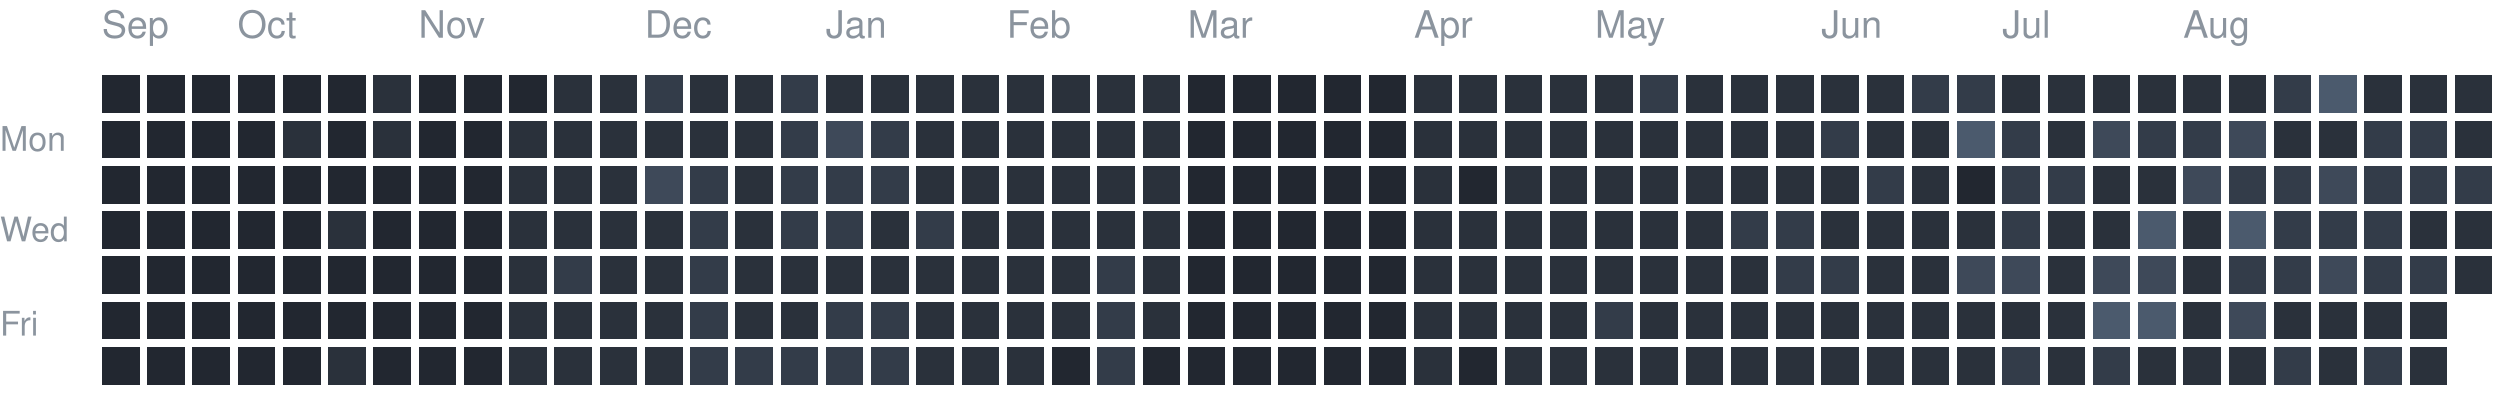
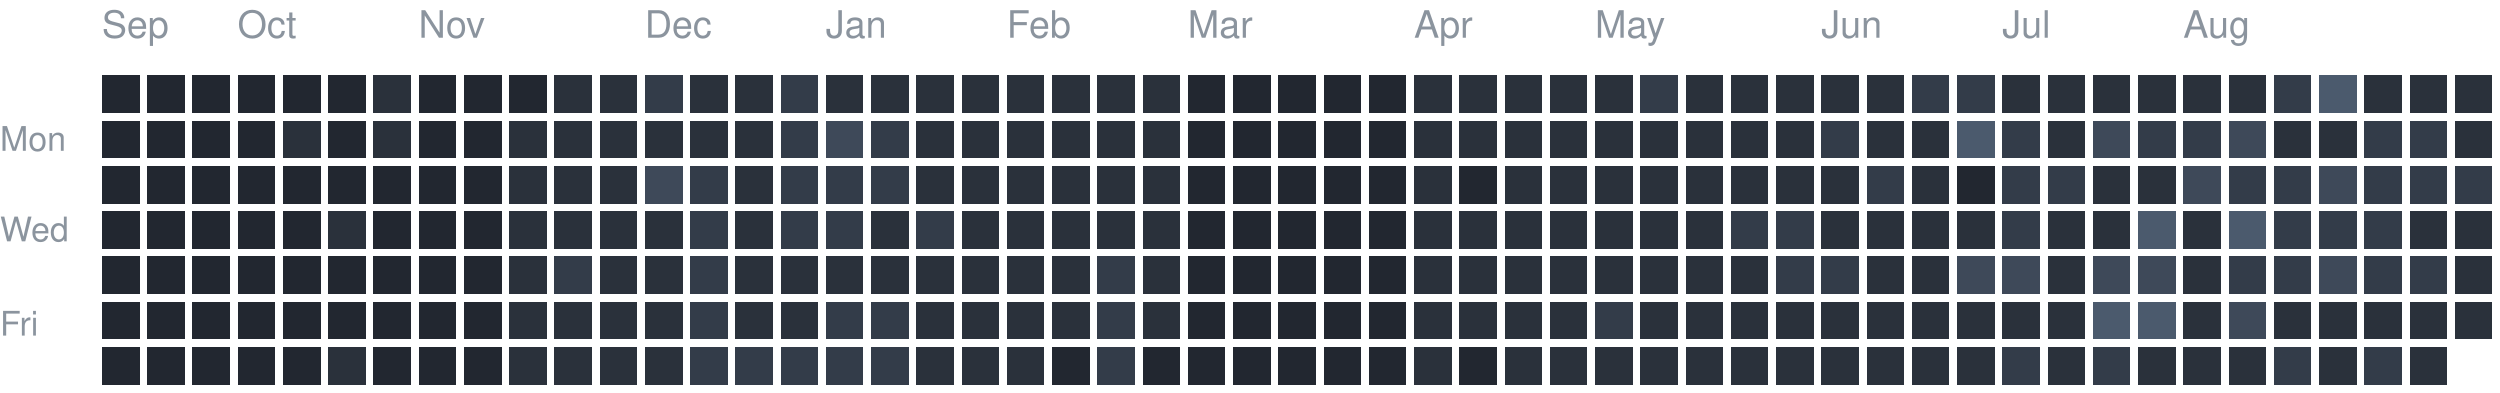
<svg xmlns="http://www.w3.org/2000/svg" version="1.1" width="663" height="104">
  <rect style="fill:#222730;shape-rendering:crispedges" data-score="0" data-date="2025-09-14" x="27" y="20" width="10" height="10" />
  <rect style="fill:#222730;shape-rendering:crispedges" data-score="0" data-date="2025-09-21" x="39" y="20" width="10" height="10" />
  <rect style="fill:#222730;shape-rendering:crispedges" data-score="0" data-date="2025-09-28" x="51" y="20" width="10" height="10" />
  <rect style="fill:#222730;shape-rendering:crispedges" data-score="0" data-date="2025-10-05" x="63" y="20" width="10" height="10" />
  <rect style="fill:#222730;shape-rendering:crispedges" data-score="0" data-date="2025-10-12" x="75" y="20" width="10" height="10" />
  <rect style="fill:#222730;shape-rendering:crispedges" data-score="0" data-date="2025-10-19" x="87" y="20" width="10" height="10" />
  <rect style="fill:#2a313b;shape-rendering:crispedges" data-score="1" data-date="2025-10-26" x="99" y="20" width="10" height="10" />
  <rect style="fill:#222730;shape-rendering:crispedges" data-score="0" data-date="2025-11-02" x="111" y="20" width="10" height="10" />
  <rect style="fill:#222730;shape-rendering:crispedges" data-score="0" data-date="2025-11-09" x="123" y="20" width="10" height="10" />
  <rect style="fill:#222730;shape-rendering:crispedges" data-score="0" data-date="2025-11-16" x="135" y="20" width="10" height="10" />
  <rect style="fill:#2a313b;shape-rendering:crispedges" data-score="1" data-date="2025-11-23" x="147" y="20" width="10" height="10" />
  <rect style="fill:#2a313b;shape-rendering:crispedges" data-score="1" data-date="2025-11-30" x="159" y="20" width="10" height="10" />
  <rect style="fill:#333c49;shape-rendering:crispedges" data-score="2" data-date="2025-12-07" x="171" y="20" width="10" height="10" />
  <rect style="fill:#2a313b;shape-rendering:crispedges" data-score="1" data-date="2025-12-14" x="183" y="20" width="10" height="10" />
  <rect style="fill:#2a313b;shape-rendering:crispedges" data-score="1" data-date="2025-12-21" x="195" y="20" width="10" height="10" />
  <rect style="fill:#333c49;shape-rendering:crispedges" data-score="2" data-date="2025-12-28" x="207" y="20" width="10" height="10" />
  <rect style="fill:#2a313b;shape-rendering:crispedges" data-score="1" data-date="2026-01-04" x="219" y="20" width="10" height="10" />
  <rect style="fill:#2a313b;shape-rendering:crispedges" data-score="1" data-date="2026-01-11" x="231" y="20" width="10" height="10" />
  <rect style="fill:#2a313b;shape-rendering:crispedges" data-score="1" data-date="2026-01-18" x="243" y="20" width="10" height="10" />
  <rect style="fill:#2a313b;shape-rendering:crispedges" data-score="1" data-date="2026-01-25" x="255" y="20" width="10" height="10" />
  <rect style="fill:#2a313b;shape-rendering:crispedges" data-score="1" data-date="2026-02-01" x="267" y="20" width="10" height="10" />
  <rect style="fill:#2a313b;shape-rendering:crispedges" data-score="1" data-date="2026-02-08" x="279" y="20" width="10" height="10" />
  <rect style="fill:#2a313b;shape-rendering:crispedges" data-score="1" data-date="2026-02-15" x="291" y="20" width="10" height="10" />
  <rect style="fill:#2a313b;shape-rendering:crispedges" data-score="1" data-date="2026-02-22" x="303" y="20" width="10" height="10" />
  <rect style="fill:#222730;shape-rendering:crispedges" data-score="0" data-date="2026-03-01" x="315" y="20" width="10" height="10" />
  <rect style="fill:#222730;shape-rendering:crispedges" data-score="0" data-date="2026-03-08" x="327" y="20" width="10" height="10" />
  <rect style="fill:#222730;shape-rendering:crispedges" data-score="0" data-date="2026-03-15" x="339" y="20" width="10" height="10" />
  <rect style="fill:#222730;shape-rendering:crispedges" data-score="0" data-date="2026-03-22" x="351" y="20" width="10" height="10" />
  <rect style="fill:#222730;shape-rendering:crispedges" data-score="0" data-date="2026-03-29" x="363" y="20" width="10" height="10" />
  <rect style="fill:#2a313b;shape-rendering:crispedges" data-score="1" data-date="2026-04-05" x="375" y="20" width="10" height="10" />
  <rect style="fill:#2a313b;shape-rendering:crispedges" data-score="1" data-date="2026-04-12" x="387" y="20" width="10" height="10" />
  <rect style="fill:#2a313b;shape-rendering:crispedges" data-score="1" data-date="2026-04-19" x="399" y="20" width="10" height="10" />
  <rect style="fill:#2a313b;shape-rendering:crispedges" data-score="1" data-date="2026-04-26" x="411" y="20" width="10" height="10" />
  <rect style="fill:#2a313b;shape-rendering:crispedges" data-score="1" data-date="2026-05-03" x="423" y="20" width="10" height="10" />
  <rect style="fill:#333c49;shape-rendering:crispedges" data-score="2" data-date="2026-05-10" x="435" y="20" width="10" height="10" />
  <rect style="fill:#2a313b;shape-rendering:crispedges" data-score="1" data-date="2026-05-17" x="447" y="20" width="10" height="10" />
  <rect style="fill:#2a313b;shape-rendering:crispedges" data-score="1" data-date="2026-05-24" x="459" y="20" width="10" height="10" />
  <rect style="fill:#2a313b;shape-rendering:crispedges" data-score="1" data-date="2026-05-31" x="471" y="20" width="10" height="10" />
  <rect style="fill:#2a313b;shape-rendering:crispedges" data-score="1" data-date="2026-06-07" x="483" y="20" width="10" height="10" />
  <rect style="fill:#2a313b;shape-rendering:crispedges" data-score="1" data-date="2026-06-14" x="495" y="20" width="10" height="10" />
  <rect style="fill:#333c49;shape-rendering:crispedges" data-score="2" data-date="2026-06-21" x="507" y="20" width="10" height="10" />
  <rect style="fill:#333c49;shape-rendering:crispedges" data-score="2" data-date="2026-06-28" x="519" y="20" width="10" height="10" />
  <rect style="fill:#2a313b;shape-rendering:crispedges" data-score="1" data-date="2026-07-05" x="531" y="20" width="10" height="10" />
  <rect style="fill:#2a313b;shape-rendering:crispedges" data-score="1" data-date="2026-07-12" x="543" y="20" width="10" height="10" />
  <rect style="fill:#2a313b;shape-rendering:crispedges" data-score="1" data-date="2026-07-19" x="555" y="20" width="10" height="10" />
  <rect style="fill:#2a313b;shape-rendering:crispedges" data-score="1" data-date="2026-07-26" x="567" y="20" width="10" height="10" />
  <rect style="fill:#2a313b;shape-rendering:crispedges" data-score="1" data-date="2026-08-02" x="579" y="20" width="10" height="10" />
  <rect style="fill:#2a313b;shape-rendering:crispedges" data-score="1" data-date="2026-08-09" x="591" y="20" width="10" height="10" />
  <rect style="fill:#333c49;shape-rendering:crispedges" data-score="2" data-date="2026-08-16" x="603" y="20" width="10" height="10" />
  <rect style="fill:#4b5a6d;shape-rendering:crispedges" data-score="4" data-date="2026-08-23" x="615" y="20" width="10" height="10" />
  <rect style="fill:#2a313b;shape-rendering:crispedges" data-score="1" data-date="2026-08-30" x="627" y="20" width="10" height="10" />
  <rect style="fill:#2a313b;shape-rendering:crispedges" data-score="1" data-date="2026-09-06" x="639" y="20" width="10" height="10" />
  <rect style="fill:#2a313b;shape-rendering:crispedges" data-score="1" data-date="2026-09-13" x="651" y="20" width="10" height="10" />
  <rect style="fill:#222730;shape-rendering:crispedges" data-score="0" data-date="2025-09-15" x="27" y="32" width="10" height="10" />
  <rect style="fill:#222730;shape-rendering:crispedges" data-score="0" data-date="2025-09-22" x="39" y="32" width="10" height="10" />
  <rect style="fill:#222730;shape-rendering:crispedges" data-score="0" data-date="2025-09-29" x="51" y="32" width="10" height="10" />
  <rect style="fill:#222730;shape-rendering:crispedges" data-score="0" data-date="2025-10-06" x="63" y="32" width="10" height="10" />
  <rect style="fill:#2a313b;shape-rendering:crispedges" data-score="1" data-date="2025-10-13" x="75" y="32" width="10" height="10" />
  <rect style="fill:#222730;shape-rendering:crispedges" data-score="0" data-date="2025-10-20" x="87" y="32" width="10" height="10" />
  <rect style="fill:#2a313b;shape-rendering:crispedges" data-score="1" data-date="2025-10-27" x="99" y="32" width="10" height="10" />
  <rect style="fill:#222730;shape-rendering:crispedges" data-score="0" data-date="2025-11-03" x="111" y="32" width="10" height="10" />
  <rect style="fill:#222730;shape-rendering:crispedges" data-score="0" data-date="2025-11-10" x="123" y="32" width="10" height="10" />
  <rect style="fill:#2a313b;shape-rendering:crispedges" data-score="1" data-date="2025-11-17" x="135" y="32" width="10" height="10" />
  <rect style="fill:#2a313b;shape-rendering:crispedges" data-score="1" data-date="2025-11-24" x="147" y="32" width="10" height="10" />
  <rect style="fill:#2a313b;shape-rendering:crispedges" data-score="1" data-date="2025-12-01" x="159" y="32" width="10" height="10" />
  <rect style="fill:#2a313b;shape-rendering:crispedges" data-score="1" data-date="2025-12-08" x="171" y="32" width="10" height="10" />
  <rect style="fill:#2a313b;shape-rendering:crispedges" data-score="1" data-date="2025-12-15" x="183" y="32" width="10" height="10" />
  <rect style="fill:#2a313b;shape-rendering:crispedges" data-score="1" data-date="2025-12-22" x="195" y="32" width="10" height="10" />
  <rect style="fill:#333c49;shape-rendering:crispedges" data-score="2" data-date="2025-12-29" x="207" y="32" width="10" height="10" />
  <rect style="fill:#3e4959;shape-rendering:crispedges" data-score="3" data-date="2026-01-05" x="219" y="32" width="10" height="10" />
  <rect style="fill:#333c49;shape-rendering:crispedges" data-score="2" data-date="2026-01-12" x="231" y="32" width="10" height="10" />
  <rect style="fill:#2a313b;shape-rendering:crispedges" data-score="1" data-date="2026-01-19" x="243" y="32" width="10" height="10" />
  <rect style="fill:#2a313b;shape-rendering:crispedges" data-score="1" data-date="2026-01-26" x="255" y="32" width="10" height="10" />
  <rect style="fill:#2a313b;shape-rendering:crispedges" data-score="1" data-date="2026-02-02" x="267" y="32" width="10" height="10" />
  <rect style="fill:#2a313b;shape-rendering:crispedges" data-score="1" data-date="2026-02-09" x="279" y="32" width="10" height="10" />
  <rect style="fill:#2a313b;shape-rendering:crispedges" data-score="1" data-date="2026-02-16" x="291" y="32" width="10" height="10" />
  <rect style="fill:#2a313b;shape-rendering:crispedges" data-score="1" data-date="2026-02-23" x="303" y="32" width="10" height="10" />
  <rect style="fill:#222730;shape-rendering:crispedges" data-score="0" data-date="2026-03-02" x="315" y="32" width="10" height="10" />
  <rect style="fill:#222730;shape-rendering:crispedges" data-score="0" data-date="2026-03-09" x="327" y="32" width="10" height="10" />
  <rect style="fill:#222730;shape-rendering:crispedges" data-score="0" data-date="2026-03-16" x="339" y="32" width="10" height="10" />
  <rect style="fill:#222730;shape-rendering:crispedges" data-score="0" data-date="2026-03-23" x="351" y="32" width="10" height="10" />
  <rect style="fill:#222730;shape-rendering:crispedges" data-score="0" data-date="2026-03-30" x="363" y="32" width="10" height="10" />
  <rect style="fill:#2a313b;shape-rendering:crispedges" data-score="1" data-date="2026-04-06" x="375" y="32" width="10" height="10" />
  <rect style="fill:#2a313b;shape-rendering:crispedges" data-score="1" data-date="2026-04-13" x="387" y="32" width="10" height="10" />
  <rect style="fill:#2a313b;shape-rendering:crispedges" data-score="1" data-date="2026-04-20" x="399" y="32" width="10" height="10" />
  <rect style="fill:#2a313b;shape-rendering:crispedges" data-score="1" data-date="2026-04-27" x="411" y="32" width="10" height="10" />
  <rect style="fill:#2a313b;shape-rendering:crispedges" data-score="1" data-date="2026-05-04" x="423" y="32" width="10" height="10" />
  <rect style="fill:#2a313b;shape-rendering:crispedges" data-score="1" data-date="2026-05-11" x="435" y="32" width="10" height="10" />
  <rect style="fill:#2a313b;shape-rendering:crispedges" data-score="1" data-date="2026-05-18" x="447" y="32" width="10" height="10" />
  <rect style="fill:#2a313b;shape-rendering:crispedges" data-score="1" data-date="2026-05-25" x="459" y="32" width="10" height="10" />
  <rect style="fill:#2a313b;shape-rendering:crispedges" data-score="1" data-date="2026-06-01" x="471" y="32" width="10" height="10" />
  <rect style="fill:#333c49;shape-rendering:crispedges" data-score="2" data-date="2026-06-08" x="483" y="32" width="10" height="10" />
  <rect style="fill:#2a313b;shape-rendering:crispedges" data-score="1" data-date="2026-06-15" x="495" y="32" width="10" height="10" />
  <rect style="fill:#2a313b;shape-rendering:crispedges" data-score="1" data-date="2026-06-22" x="507" y="32" width="10" height="10" />
  <rect style="fill:#4b5a6d;shape-rendering:crispedges" data-score="4" data-date="2026-06-29" x="519" y="32" width="10" height="10" />
  <rect style="fill:#333c49;shape-rendering:crispedges" data-score="2" data-date="2026-07-06" x="531" y="32" width="10" height="10" />
  <rect style="fill:#2a313b;shape-rendering:crispedges" data-score="1" data-date="2026-07-13" x="543" y="32" width="10" height="10" />
  <rect style="fill:#3e4959;shape-rendering:crispedges" data-score="3" data-date="2026-07-20" x="555" y="32" width="10" height="10" />
  <rect style="fill:#333c49;shape-rendering:crispedges" data-score="2" data-date="2026-07-27" x="567" y="32" width="10" height="10" />
  <rect style="fill:#333c49;shape-rendering:crispedges" data-score="2" data-date="2026-08-03" x="579" y="32" width="10" height="10" />
  <rect style="fill:#3e4959;shape-rendering:crispedges" data-score="3" data-date="2026-08-10" x="591" y="32" width="10" height="10" />
  <rect style="fill:#2a313b;shape-rendering:crispedges" data-score="1" data-date="2026-08-17" x="603" y="32" width="10" height="10" />
  <rect style="fill:#2a313b;shape-rendering:crispedges" data-score="1" data-date="2026-08-24" x="615" y="32" width="10" height="10" />
  <rect style="fill:#333c49;shape-rendering:crispedges" data-score="2" data-date="2026-08-31" x="627" y="32" width="10" height="10" />
  <rect style="fill:#333c49;shape-rendering:crispedges" data-score="2" data-date="2026-09-07" x="639" y="32" width="10" height="10" />
  <rect style="fill:#2a313b;shape-rendering:crispedges" data-score="1" data-date="2026-09-14" x="651" y="32" width="10" height="10" />
  <rect style="fill:#222730;shape-rendering:crispedges" data-score="0" data-date="2025-09-16" x="27" y="44" width="10" height="10" />
  <rect style="fill:#222730;shape-rendering:crispedges" data-score="0" data-date="2025-09-23" x="39" y="44" width="10" height="10" />
  <rect style="fill:#222730;shape-rendering:crispedges" data-score="0" data-date="2025-09-30" x="51" y="44" width="10" height="10" />
  <rect style="fill:#222730;shape-rendering:crispedges" data-score="0" data-date="2025-10-07" x="63" y="44" width="10" height="10" />
  <rect style="fill:#222730;shape-rendering:crispedges" data-score="0" data-date="2025-10-14" x="75" y="44" width="10" height="10" />
  <rect style="fill:#222730;shape-rendering:crispedges" data-score="0" data-date="2025-10-21" x="87" y="44" width="10" height="10" />
  <rect style="fill:#222730;shape-rendering:crispedges" data-score="0" data-date="2025-10-28" x="99" y="44" width="10" height="10" />
  <rect style="fill:#222730;shape-rendering:crispedges" data-score="0" data-date="2025-11-04" x="111" y="44" width="10" height="10" />
  <rect style="fill:#222730;shape-rendering:crispedges" data-score="0" data-date="2025-11-11" x="123" y="44" width="10" height="10" />
  <rect style="fill:#2a313b;shape-rendering:crispedges" data-score="1" data-date="2025-11-18" x="135" y="44" width="10" height="10" />
  <rect style="fill:#2a313b;shape-rendering:crispedges" data-score="1" data-date="2025-11-25" x="147" y="44" width="10" height="10" />
  <rect style="fill:#2a313b;shape-rendering:crispedges" data-score="1" data-date="2025-12-02" x="159" y="44" width="10" height="10" />
  <rect style="fill:#3e4959;shape-rendering:crispedges" data-score="3" data-date="2025-12-09" x="171" y="44" width="10" height="10" />
  <rect style="fill:#333c49;shape-rendering:crispedges" data-score="2" data-date="2025-12-16" x="183" y="44" width="10" height="10" />
  <rect style="fill:#2a313b;shape-rendering:crispedges" data-score="1" data-date="2025-12-23" x="195" y="44" width="10" height="10" />
  <rect style="fill:#333c49;shape-rendering:crispedges" data-score="2" data-date="2025-12-30" x="207" y="44" width="10" height="10" />
  <rect style="fill:#333c49;shape-rendering:crispedges" data-score="2" data-date="2026-01-06" x="219" y="44" width="10" height="10" />
  <rect style="fill:#333c49;shape-rendering:crispedges" data-score="2" data-date="2026-01-13" x="231" y="44" width="10" height="10" />
  <rect style="fill:#2a313b;shape-rendering:crispedges" data-score="1" data-date="2026-01-20" x="243" y="44" width="10" height="10" />
  <rect style="fill:#2a313b;shape-rendering:crispedges" data-score="1" data-date="2026-01-27" x="255" y="44" width="10" height="10" />
  <rect style="fill:#2a313b;shape-rendering:crispedges" data-score="1" data-date="2026-02-03" x="267" y="44" width="10" height="10" />
  <rect style="fill:#2a313b;shape-rendering:crispedges" data-score="1" data-date="2026-02-10" x="279" y="44" width="10" height="10" />
  <rect style="fill:#2a313b;shape-rendering:crispedges" data-score="1" data-date="2026-02-17" x="291" y="44" width="10" height="10" />
  <rect style="fill:#2a313b;shape-rendering:crispedges" data-score="1" data-date="2026-02-24" x="303" y="44" width="10" height="10" />
  <rect style="fill:#222730;shape-rendering:crispedges" data-score="0" data-date="2026-03-03" x="315" y="44" width="10" height="10" />
  <rect style="fill:#222730;shape-rendering:crispedges" data-score="0" data-date="2026-03-10" x="327" y="44" width="10" height="10" />
  <rect style="fill:#222730;shape-rendering:crispedges" data-score="0" data-date="2026-03-17" x="339" y="44" width="10" height="10" />
  <rect style="fill:#222730;shape-rendering:crispedges" data-score="0" data-date="2026-03-24" x="351" y="44" width="10" height="10" />
  <rect style="fill:#222730;shape-rendering:crispedges" data-score="0" data-date="2026-03-31" x="363" y="44" width="10" height="10" />
  <rect style="fill:#2a313b;shape-rendering:crispedges" data-score="1" data-date="2026-04-07" x="375" y="44" width="10" height="10" />
  <rect style="fill:#222730;shape-rendering:crispedges" data-score="0" data-date="2026-04-14" x="387" y="44" width="10" height="10" />
  <rect style="fill:#2a313b;shape-rendering:crispedges" data-score="1" data-date="2026-04-21" x="399" y="44" width="10" height="10" />
  <rect style="fill:#2a313b;shape-rendering:crispedges" data-score="1" data-date="2026-04-28" x="411" y="44" width="10" height="10" />
  <rect style="fill:#2a313b;shape-rendering:crispedges" data-score="1" data-date="2026-05-05" x="423" y="44" width="10" height="10" />
  <rect style="fill:#2a313b;shape-rendering:crispedges" data-score="1" data-date="2026-05-12" x="435" y="44" width="10" height="10" />
  <rect style="fill:#2a313b;shape-rendering:crispedges" data-score="1" data-date="2026-05-19" x="447" y="44" width="10" height="10" />
  <rect style="fill:#2a313b;shape-rendering:crispedges" data-score="1" data-date="2026-05-26" x="459" y="44" width="10" height="10" />
  <rect style="fill:#2a313b;shape-rendering:crispedges" data-score="1" data-date="2026-06-02" x="471" y="44" width="10" height="10" />
  <rect style="fill:#2a313b;shape-rendering:crispedges" data-score="1" data-date="2026-06-09" x="483" y="44" width="10" height="10" />
  <rect style="fill:#333c49;shape-rendering:crispedges" data-score="2" data-date="2026-06-16" x="495" y="44" width="10" height="10" />
  <rect style="fill:#2a313b;shape-rendering:crispedges" data-score="1" data-date="2026-06-23" x="507" y="44" width="10" height="10" />
  <rect style="fill:#222730;shape-rendering:crispedges" data-score="0" data-date="2026-06-30" x="519" y="44" width="10" height="10" />
  <rect style="fill:#333c49;shape-rendering:crispedges" data-score="2" data-date="2026-07-07" x="531" y="44" width="10" height="10" />
  <rect style="fill:#333c49;shape-rendering:crispedges" data-score="2" data-date="2026-07-14" x="543" y="44" width="10" height="10" />
  <rect style="fill:#2a313b;shape-rendering:crispedges" data-score="1" data-date="2026-07-21" x="555" y="44" width="10" height="10" />
  <rect style="fill:#2a313b;shape-rendering:crispedges" data-score="1" data-date="2026-07-28" x="567" y="44" width="10" height="10" />
  <rect style="fill:#3e4959;shape-rendering:crispedges" data-score="3" data-date="2026-08-04" x="579" y="44" width="10" height="10" />
  <rect style="fill:#333c49;shape-rendering:crispedges" data-score="2" data-date="2026-08-11" x="591" y="44" width="10" height="10" />
  <rect style="fill:#333c49;shape-rendering:crispedges" data-score="2" data-date="2026-08-18" x="603" y="44" width="10" height="10" />
  <rect style="fill:#3e4959;shape-rendering:crispedges" data-score="3" data-date="2026-08-25" x="615" y="44" width="10" height="10" />
  <rect style="fill:#333c49;shape-rendering:crispedges" data-score="2" data-date="2026-09-01" x="627" y="44" width="10" height="10" />
  <rect style="fill:#333c49;shape-rendering:crispedges" data-score="2" data-date="2026-09-08" x="639" y="44" width="10" height="10" />
  <rect style="fill:#333c49;shape-rendering:crispedges" data-score="2" data-date="2026-09-15" x="651" y="44" width="10" height="10" />
  <rect style="fill:#222730;shape-rendering:crispedges" data-score="0" data-date="2025-09-17" x="27" y="56" width="10" height="10" />
  <rect style="fill:#222730;shape-rendering:crispedges" data-score="0" data-date="2025-09-24" x="39" y="56" width="10" height="10" />
  <rect style="fill:#222730;shape-rendering:crispedges" data-score="0" data-date="2025-10-01" x="51" y="56" width="10" height="10" />
  <rect style="fill:#222730;shape-rendering:crispedges" data-score="0" data-date="2025-10-08" x="63" y="56" width="10" height="10" />
  <rect style="fill:#222730;shape-rendering:crispedges" data-score="0" data-date="2025-10-15" x="75" y="56" width="10" height="10" />
  <rect style="fill:#2a313b;shape-rendering:crispedges" data-score="1" data-date="2025-10-22" x="87" y="56" width="10" height="10" />
  <rect style="fill:#222730;shape-rendering:crispedges" data-score="0" data-date="2025-10-29" x="99" y="56" width="10" height="10" />
  <rect style="fill:#222730;shape-rendering:crispedges" data-score="0" data-date="2025-11-05" x="111" y="56" width="10" height="10" />
  <rect style="fill:#222730;shape-rendering:crispedges" data-score="0" data-date="2025-11-12" x="123" y="56" width="10" height="10" />
  <rect style="fill:#2a313b;shape-rendering:crispedges" data-score="1" data-date="2025-11-19" x="135" y="56" width="10" height="10" />
  <rect style="fill:#2a313b;shape-rendering:crispedges" data-score="1" data-date="2025-11-26" x="147" y="56" width="10" height="10" />
  <rect style="fill:#2a313b;shape-rendering:crispedges" data-score="1" data-date="2025-12-03" x="159" y="56" width="10" height="10" />
  <rect style="fill:#2a313b;shape-rendering:crispedges" data-score="1" data-date="2025-12-10" x="171" y="56" width="10" height="10" />
  <rect style="fill:#333c49;shape-rendering:crispedges" data-score="2" data-date="2025-12-17" x="183" y="56" width="10" height="10" />
  <rect style="fill:#2a313b;shape-rendering:crispedges" data-score="1" data-date="2025-12-24" x="195" y="56" width="10" height="10" />
  <rect style="fill:#333c49;shape-rendering:crispedges" data-score="2" data-date="2025-12-31" x="207" y="56" width="10" height="10" />
  <rect style="fill:#333c49;shape-rendering:crispedges" data-score="2" data-date="2026-01-07" x="219" y="56" width="10" height="10" />
  <rect style="fill:#2a313b;shape-rendering:crispedges" data-score="1" data-date="2026-01-14" x="231" y="56" width="10" height="10" />
  <rect style="fill:#333c49;shape-rendering:crispedges" data-score="2" data-date="2026-01-21" x="243" y="56" width="10" height="10" />
  <rect style="fill:#2a313b;shape-rendering:crispedges" data-score="1" data-date="2026-01-28" x="255" y="56" width="10" height="10" />
  <rect style="fill:#2a313b;shape-rendering:crispedges" data-score="1" data-date="2026-02-04" x="267" y="56" width="10" height="10" />
  <rect style="fill:#2a313b;shape-rendering:crispedges" data-score="1" data-date="2026-02-11" x="279" y="56" width="10" height="10" />
  <rect style="fill:#2a313b;shape-rendering:crispedges" data-score="1" data-date="2026-02-18" x="291" y="56" width="10" height="10" />
  <rect style="fill:#2a313b;shape-rendering:crispedges" data-score="1" data-date="2026-02-25" x="303" y="56" width="10" height="10" />
  <rect style="fill:#222730;shape-rendering:crispedges" data-score="0" data-date="2026-03-04" x="315" y="56" width="10" height="10" />
  <rect style="fill:#222730;shape-rendering:crispedges" data-score="0" data-date="2026-03-11" x="327" y="56" width="10" height="10" />
  <rect style="fill:#222730;shape-rendering:crispedges" data-score="0" data-date="2026-03-18" x="339" y="56" width="10" height="10" />
  <rect style="fill:#222730;shape-rendering:crispedges" data-score="0" data-date="2026-03-25" x="351" y="56" width="10" height="10" />
  <rect style="fill:#222730;shape-rendering:crispedges" data-score="0" data-date="2026-04-01" x="363" y="56" width="10" height="10" />
  <rect style="fill:#2a313b;shape-rendering:crispedges" data-score="1" data-date="2026-04-08" x="375" y="56" width="10" height="10" />
  <rect style="fill:#2a313b;shape-rendering:crispedges" data-score="1" data-date="2026-04-15" x="387" y="56" width="10" height="10" />
  <rect style="fill:#2a313b;shape-rendering:crispedges" data-score="1" data-date="2026-04-22" x="399" y="56" width="10" height="10" />
  <rect style="fill:#2a313b;shape-rendering:crispedges" data-score="1" data-date="2026-04-29" x="411" y="56" width="10" height="10" />
  <rect style="fill:#2a313b;shape-rendering:crispedges" data-score="1" data-date="2026-05-06" x="423" y="56" width="10" height="10" />
  <rect style="fill:#2a313b;shape-rendering:crispedges" data-score="1" data-date="2026-05-13" x="435" y="56" width="10" height="10" />
  <rect style="fill:#2a313b;shape-rendering:crispedges" data-score="1" data-date="2026-05-20" x="447" y="56" width="10" height="10" />
  <rect style="fill:#333c49;shape-rendering:crispedges" data-score="2" data-date="2026-05-27" x="459" y="56" width="10" height="10" />
  <rect style="fill:#333c49;shape-rendering:crispedges" data-score="2" data-date="2026-06-03" x="471" y="56" width="10" height="10" />
  <rect style="fill:#2a313b;shape-rendering:crispedges" data-score="1" data-date="2026-06-10" x="483" y="56" width="10" height="10" />
  <rect style="fill:#2a313b;shape-rendering:crispedges" data-score="1" data-date="2026-06-17" x="495" y="56" width="10" height="10" />
  <rect style="fill:#2a313b;shape-rendering:crispedges" data-score="1" data-date="2026-06-24" x="507" y="56" width="10" height="10" />
  <rect style="fill:#2a313b;shape-rendering:crispedges" data-score="1" data-date="2026-07-01" x="519" y="56" width="10" height="10" />
  <rect style="fill:#333c49;shape-rendering:crispedges" data-score="2" data-date="2026-07-08" x="531" y="56" width="10" height="10" />
  <rect style="fill:#2a313b;shape-rendering:crispedges" data-score="1" data-date="2026-07-15" x="543" y="56" width="10" height="10" />
  <rect style="fill:#2a313b;shape-rendering:crispedges" data-score="1" data-date="2026-07-22" x="555" y="56" width="10" height="10" />
  <rect style="fill:#4b5a6d;shape-rendering:crispedges" data-score="4" data-date="2026-07-29" x="567" y="56" width="10" height="10" />
  <rect style="fill:#2a313b;shape-rendering:crispedges" data-score="1" data-date="2026-08-05" x="579" y="56" width="10" height="10" />
  <rect style="fill:#4b5a6d;shape-rendering:crispedges" data-score="4" data-date="2026-08-12" x="591" y="56" width="10" height="10" />
  <rect style="fill:#333c49;shape-rendering:crispedges" data-score="2" data-date="2026-08-19" x="603" y="56" width="10" height="10" />
  <rect style="fill:#333c49;shape-rendering:crispedges" data-score="2" data-date="2026-08-26" x="615" y="56" width="10" height="10" />
  <rect style="fill:#333c49;shape-rendering:crispedges" data-score="2" data-date="2026-09-02" x="627" y="56" width="10" height="10" />
  <rect style="fill:#2a313b;shape-rendering:crispedges" data-score="1" data-date="2026-09-09" x="639" y="56" width="10" height="10" />
  <rect style="fill:#2a313b;shape-rendering:crispedges" data-score="1" data-date="2026-09-16" x="651" y="56" width="10" height="10" />
  <rect style="fill:#222730;shape-rendering:crispedges" data-score="0" data-date="2025-09-18" x="27" y="68" width="10" height="10" />
  <rect style="fill:#222730;shape-rendering:crispedges" data-score="0" data-date="2025-09-25" x="39" y="68" width="10" height="10" />
  <rect style="fill:#222730;shape-rendering:crispedges" data-score="0" data-date="2025-10-02" x="51" y="68" width="10" height="10" />
  <rect style="fill:#222730;shape-rendering:crispedges" data-score="0" data-date="2025-10-09" x="63" y="68" width="10" height="10" />
  <rect style="fill:#222730;shape-rendering:crispedges" data-score="0" data-date="2025-10-16" x="75" y="68" width="10" height="10" />
  <rect style="fill:#222730;shape-rendering:crispedges" data-score="0" data-date="2025-10-23" x="87" y="68" width="10" height="10" />
  <rect style="fill:#222730;shape-rendering:crispedges" data-score="0" data-date="2025-10-30" x="99" y="68" width="10" height="10" />
  <rect style="fill:#222730;shape-rendering:crispedges" data-score="0" data-date="2025-11-06" x="111" y="68" width="10" height="10" />
  <rect style="fill:#222730;shape-rendering:crispedges" data-score="0" data-date="2025-11-13" x="123" y="68" width="10" height="10" />
  <rect style="fill:#2a313b;shape-rendering:crispedges" data-score="1" data-date="2025-11-20" x="135" y="68" width="10" height="10" />
  <rect style="fill:#333c49;shape-rendering:crispedges" data-score="2" data-date="2025-11-27" x="147" y="68" width="10" height="10" />
  <rect style="fill:#2a313b;shape-rendering:crispedges" data-score="1" data-date="2025-12-04" x="159" y="68" width="10" height="10" />
  <rect style="fill:#2a313b;shape-rendering:crispedges" data-score="1" data-date="2025-12-11" x="171" y="68" width="10" height="10" />
  <rect style="fill:#333c49;shape-rendering:crispedges" data-score="2" data-date="2025-12-18" x="183" y="68" width="10" height="10" />
  <rect style="fill:#2a313b;shape-rendering:crispedges" data-score="1" data-date="2025-12-25" x="195" y="68" width="10" height="10" />
  <rect style="fill:#2a313b;shape-rendering:crispedges" data-score="1" data-date="2026-01-01" x="207" y="68" width="10" height="10" />
  <rect style="fill:#2a313b;shape-rendering:crispedges" data-score="1" data-date="2026-01-08" x="219" y="68" width="10" height="10" />
  <rect style="fill:#2a313b;shape-rendering:crispedges" data-score="1" data-date="2026-01-15" x="231" y="68" width="10" height="10" />
  <rect style="fill:#2a313b;shape-rendering:crispedges" data-score="1" data-date="2026-01-22" x="243" y="68" width="10" height="10" />
  <rect style="fill:#2a313b;shape-rendering:crispedges" data-score="1" data-date="2026-01-29" x="255" y="68" width="10" height="10" />
  <rect style="fill:#2a313b;shape-rendering:crispedges" data-score="1" data-date="2026-02-05" x="267" y="68" width="10" height="10" />
  <rect style="fill:#2a313b;shape-rendering:crispedges" data-score="1" data-date="2026-02-12" x="279" y="68" width="10" height="10" />
  <rect style="fill:#333c49;shape-rendering:crispedges" data-score="2" data-date="2026-02-19" x="291" y="68" width="10" height="10" />
  <rect style="fill:#2a313b;shape-rendering:crispedges" data-score="1" data-date="2026-02-26" x="303" y="68" width="10" height="10" />
  <rect style="fill:#222730;shape-rendering:crispedges" data-score="0" data-date="2026-03-05" x="315" y="68" width="10" height="10" />
  <rect style="fill:#222730;shape-rendering:crispedges" data-score="0" data-date="2026-03-12" x="327" y="68" width="10" height="10" />
  <rect style="fill:#222730;shape-rendering:crispedges" data-score="0" data-date="2026-03-19" x="339" y="68" width="10" height="10" />
  <rect style="fill:#222730;shape-rendering:crispedges" data-score="0" data-date="2026-03-26" x="351" y="68" width="10" height="10" />
  <rect style="fill:#222730;shape-rendering:crispedges" data-score="0" data-date="2026-04-02" x="363" y="68" width="10" height="10" />
  <rect style="fill:#2a313b;shape-rendering:crispedges" data-score="1" data-date="2026-04-09" x="375" y="68" width="10" height="10" />
  <rect style="fill:#2a313b;shape-rendering:crispedges" data-score="1" data-date="2026-04-16" x="387" y="68" width="10" height="10" />
  <rect style="fill:#2a313b;shape-rendering:crispedges" data-score="1" data-date="2026-04-23" x="399" y="68" width="10" height="10" />
  <rect style="fill:#2a313b;shape-rendering:crispedges" data-score="1" data-date="2026-04-30" x="411" y="68" width="10" height="10" />
  <rect style="fill:#2a313b;shape-rendering:crispedges" data-score="1" data-date="2026-05-07" x="423" y="68" width="10" height="10" />
  <rect style="fill:#2a313b;shape-rendering:crispedges" data-score="1" data-date="2026-05-14" x="435" y="68" width="10" height="10" />
  <rect style="fill:#2a313b;shape-rendering:crispedges" data-score="1" data-date="2026-05-21" x="447" y="68" width="10" height="10" />
  <rect style="fill:#2a313b;shape-rendering:crispedges" data-score="1" data-date="2026-05-28" x="459" y="68" width="10" height="10" />
  <rect style="fill:#333c49;shape-rendering:crispedges" data-score="2" data-date="2026-06-04" x="471" y="68" width="10" height="10" />
  <rect style="fill:#333c49;shape-rendering:crispedges" data-score="2" data-date="2026-06-11" x="483" y="68" width="10" height="10" />
  <rect style="fill:#2a313b;shape-rendering:crispedges" data-score="1" data-date="2026-06-18" x="495" y="68" width="10" height="10" />
  <rect style="fill:#2a313b;shape-rendering:crispedges" data-score="1" data-date="2026-06-25" x="507" y="68" width="10" height="10" />
  <rect style="fill:#3e4959;shape-rendering:crispedges" data-score="3" data-date="2026-07-02" x="519" y="68" width="10" height="10" />
  <rect style="fill:#3e4959;shape-rendering:crispedges" data-score="3" data-date="2026-07-09" x="531" y="68" width="10" height="10" />
  <rect style="fill:#2a313b;shape-rendering:crispedges" data-score="1" data-date="2026-07-16" x="543" y="68" width="10" height="10" />
  <rect style="fill:#3e4959;shape-rendering:crispedges" data-score="3" data-date="2026-07-23" x="555" y="68" width="10" height="10" />
  <rect style="fill:#3e4959;shape-rendering:crispedges" data-score="3" data-date="2026-07-30" x="567" y="68" width="10" height="10" />
  <rect style="fill:#2a313b;shape-rendering:crispedges" data-score="1" data-date="2026-08-06" x="579" y="68" width="10" height="10" />
  <rect style="fill:#333c49;shape-rendering:crispedges" data-score="2" data-date="2026-08-13" x="591" y="68" width="10" height="10" />
  <rect style="fill:#333c49;shape-rendering:crispedges" data-score="2" data-date="2026-08-20" x="603" y="68" width="10" height="10" />
  <rect style="fill:#3e4959;shape-rendering:crispedges" data-score="3" data-date="2026-08-27" x="615" y="68" width="10" height="10" />
  <rect style="fill:#333c49;shape-rendering:crispedges" data-score="2" data-date="2026-09-03" x="627" y="68" width="10" height="10" />
  <rect style="fill:#333c49;shape-rendering:crispedges" data-score="2" data-date="2026-09-10" x="639" y="68" width="10" height="10" />
  <rect style="fill:#2a313b;shape-rendering:crispedges" data-score="1" data-date="2026-09-17" x="651" y="68" width="10" height="10" />
  <rect style="fill:#222730;shape-rendering:crispedges" data-score="0" data-date="2025-09-19" x="27" y="80" width="10" height="10" />
  <rect style="fill:#222730;shape-rendering:crispedges" data-score="0" data-date="2025-09-26" x="39" y="80" width="10" height="10" />
  <rect style="fill:#222730;shape-rendering:crispedges" data-score="0" data-date="2025-10-03" x="51" y="80" width="10" height="10" />
  <rect style="fill:#222730;shape-rendering:crispedges" data-score="0" data-date="2025-10-10" x="63" y="80" width="10" height="10" />
  <rect style="fill:#222730;shape-rendering:crispedges" data-score="0" data-date="2025-10-17" x="75" y="80" width="10" height="10" />
  <rect style="fill:#222730;shape-rendering:crispedges" data-score="0" data-date="2025-10-24" x="87" y="80" width="10" height="10" />
  <rect style="fill:#222730;shape-rendering:crispedges" data-score="0" data-date="2025-10-31" x="99" y="80" width="10" height="10" />
  <rect style="fill:#222730;shape-rendering:crispedges" data-score="0" data-date="2025-11-07" x="111" y="80" width="10" height="10" />
  <rect style="fill:#222730;shape-rendering:crispedges" data-score="0" data-date="2025-11-14" x="123" y="80" width="10" height="10" />
  <rect style="fill:#2a313b;shape-rendering:crispedges" data-score="1" data-date="2025-11-21" x="135" y="80" width="10" height="10" />
  <rect style="fill:#2a313b;shape-rendering:crispedges" data-score="1" data-date="2025-11-28" x="147" y="80" width="10" height="10" />
  <rect style="fill:#2a313b;shape-rendering:crispedges" data-score="1" data-date="2025-12-05" x="159" y="80" width="10" height="10" />
  <rect style="fill:#2a313b;shape-rendering:crispedges" data-score="1" data-date="2025-12-12" x="171" y="80" width="10" height="10" />
  <rect style="fill:#333c49;shape-rendering:crispedges" data-score="2" data-date="2025-12-19" x="183" y="80" width="10" height="10" />
  <rect style="fill:#2a313b;shape-rendering:crispedges" data-score="1" data-date="2025-12-26" x="195" y="80" width="10" height="10" />
  <rect style="fill:#2a313b;shape-rendering:crispedges" data-score="1" data-date="2026-01-02" x="207" y="80" width="10" height="10" />
  <rect style="fill:#333c49;shape-rendering:crispedges" data-score="2" data-date="2026-01-09" x="219" y="80" width="10" height="10" />
  <rect style="fill:#333c49;shape-rendering:crispedges" data-score="2" data-date="2026-01-16" x="231" y="80" width="10" height="10" />
  <rect style="fill:#2a313b;shape-rendering:crispedges" data-score="1" data-date="2026-01-23" x="243" y="80" width="10" height="10" />
  <rect style="fill:#2a313b;shape-rendering:crispedges" data-score="1" data-date="2026-01-30" x="255" y="80" width="10" height="10" />
  <rect style="fill:#2a313b;shape-rendering:crispedges" data-score="1" data-date="2026-02-06" x="267" y="80" width="10" height="10" />
  <rect style="fill:#2a313b;shape-rendering:crispedges" data-score="1" data-date="2026-02-13" x="279" y="80" width="10" height="10" />
  <rect style="fill:#333c49;shape-rendering:crispedges" data-score="2" data-date="2026-02-20" x="291" y="80" width="10" height="10" />
  <rect style="fill:#2a313b;shape-rendering:crispedges" data-score="1" data-date="2026-02-27" x="303" y="80" width="10" height="10" />
  <rect style="fill:#222730;shape-rendering:crispedges" data-score="0" data-date="2026-03-06" x="315" y="80" width="10" height="10" />
  <rect style="fill:#222730;shape-rendering:crispedges" data-score="0" data-date="2026-03-13" x="327" y="80" width="10" height="10" />
  <rect style="fill:#222730;shape-rendering:crispedges" data-score="0" data-date="2026-03-20" x="339" y="80" width="10" height="10" />
  <rect style="fill:#222730;shape-rendering:crispedges" data-score="0" data-date="2026-03-27" x="351" y="80" width="10" height="10" />
  <rect style="fill:#222730;shape-rendering:crispedges" data-score="0" data-date="2026-04-03" x="363" y="80" width="10" height="10" />
  <rect style="fill:#2a313b;shape-rendering:crispedges" data-score="1" data-date="2026-04-10" x="375" y="80" width="10" height="10" />
  <rect style="fill:#2a313b;shape-rendering:crispedges" data-score="1" data-date="2026-04-17" x="387" y="80" width="10" height="10" />
  <rect style="fill:#2a313b;shape-rendering:crispedges" data-score="1" data-date="2026-04-24" x="399" y="80" width="10" height="10" />
  <rect style="fill:#2a313b;shape-rendering:crispedges" data-score="1" data-date="2026-05-01" x="411" y="80" width="10" height="10" />
  <rect style="fill:#333c49;shape-rendering:crispedges" data-score="2" data-date="2026-05-08" x="423" y="80" width="10" height="10" />
  <rect style="fill:#2a313b;shape-rendering:crispedges" data-score="1" data-date="2026-05-15" x="435" y="80" width="10" height="10" />
  <rect style="fill:#2a313b;shape-rendering:crispedges" data-score="1" data-date="2026-05-22" x="447" y="80" width="10" height="10" />
  <rect style="fill:#2a313b;shape-rendering:crispedges" data-score="1" data-date="2026-05-29" x="459" y="80" width="10" height="10" />
  <rect style="fill:#2a313b;shape-rendering:crispedges" data-score="1" data-date="2026-06-05" x="471" y="80" width="10" height="10" />
  <rect style="fill:#2a313b;shape-rendering:crispedges" data-score="1" data-date="2026-06-12" x="483" y="80" width="10" height="10" />
  <rect style="fill:#2a313b;shape-rendering:crispedges" data-score="1" data-date="2026-06-19" x="495" y="80" width="10" height="10" />
  <rect style="fill:#2a313b;shape-rendering:crispedges" data-score="1" data-date="2026-06-26" x="507" y="80" width="10" height="10" />
  <rect style="fill:#2a313b;shape-rendering:crispedges" data-score="1" data-date="2026-07-03" x="519" y="80" width="10" height="10" />
  <rect style="fill:#2a313b;shape-rendering:crispedges" data-score="1" data-date="2026-07-10" x="531" y="80" width="10" height="10" />
  <rect style="fill:#2a313b;shape-rendering:crispedges" data-score="1" data-date="2026-07-17" x="543" y="80" width="10" height="10" />
  <rect style="fill:#4b5a6d;shape-rendering:crispedges" data-score="4" data-date="2026-07-24" x="555" y="80" width="10" height="10" />
  <rect style="fill:#4b5a6d;shape-rendering:crispedges" data-score="4" data-date="2026-07-31" x="567" y="80" width="10" height="10" />
  <rect style="fill:#2a313b;shape-rendering:crispedges" data-score="1" data-date="2026-08-07" x="579" y="80" width="10" height="10" />
  <rect style="fill:#3e4959;shape-rendering:crispedges" data-score="3" data-date="2026-08-14" x="591" y="80" width="10" height="10" />
  <rect style="fill:#2a313b;shape-rendering:crispedges" data-score="1" data-date="2026-08-21" x="603" y="80" width="10" height="10" />
  <rect style="fill:#2a313b;shape-rendering:crispedges" data-score="1" data-date="2026-08-28" x="615" y="80" width="10" height="10" />
  <rect style="fill:#2a313b;shape-rendering:crispedges" data-score="1" data-date="2026-09-04" x="627" y="80" width="10" height="10" />
  <rect style="fill:#2a313b;shape-rendering:crispedges" data-score="1" data-date="2026-09-11" x="639" y="80" width="10" height="10" />
+   <rect style="fill:#2a313b;shape-rendering:crispedges" data-score="1" data-date="2026-09-18" x="651" y="80" width="10" height="10" />
  <rect style="fill:#222730;shape-rendering:crispedges" data-score="0" data-date="2025-09-20" x="27" y="92" width="10" height="10" />
  <rect style="fill:#222730;shape-rendering:crispedges" data-score="0" data-date="2025-09-27" x="39" y="92" width="10" height="10" />
  <rect style="fill:#222730;shape-rendering:crispedges" data-score="0" data-date="2025-10-04" x="51" y="92" width="10" height="10" />
  <rect style="fill:#222730;shape-rendering:crispedges" data-score="0" data-date="2025-10-11" x="63" y="92" width="10" height="10" />
  <rect style="fill:#222730;shape-rendering:crispedges" data-score="0" data-date="2025-10-18" x="75" y="92" width="10" height="10" />
  <rect style="fill:#2a313b;shape-rendering:crispedges" data-score="1" data-date="2025-10-25" x="87" y="92" width="10" height="10" />
  <rect style="fill:#222730;shape-rendering:crispedges" data-score="0" data-date="2025-11-01" x="99" y="92" width="10" height="10" />
  <rect style="fill:#222730;shape-rendering:crispedges" data-score="0" data-date="2025-11-08" x="111" y="92" width="10" height="10" />
  <rect style="fill:#222730;shape-rendering:crispedges" data-score="0" data-date="2025-11-15" x="123" y="92" width="10" height="10" />
  <rect style="fill:#2a313b;shape-rendering:crispedges" data-score="1" data-date="2025-11-22" x="135" y="92" width="10" height="10" />
  <rect style="fill:#2a313b;shape-rendering:crispedges" data-score="1" data-date="2025-11-29" x="147" y="92" width="10" height="10" />
  <rect style="fill:#2a313b;shape-rendering:crispedges" data-score="1" data-date="2025-12-06" x="159" y="92" width="10" height="10" />
  <rect style="fill:#2a313b;shape-rendering:crispedges" data-score="1" data-date="2025-12-13" x="171" y="92" width="10" height="10" />
  <rect style="fill:#333c49;shape-rendering:crispedges" data-score="2" data-date="2025-12-20" x="183" y="92" width="10" height="10" />
  <rect style="fill:#333c49;shape-rendering:crispedges" data-score="2" data-date="2025-12-27" x="195" y="92" width="10" height="10" />
  <rect style="fill:#333c49;shape-rendering:crispedges" data-score="2" data-date="2026-01-03" x="207" y="92" width="10" height="10" />
  <rect style="fill:#333c49;shape-rendering:crispedges" data-score="2" data-date="2026-01-10" x="219" y="92" width="10" height="10" />
  <rect style="fill:#333c49;shape-rendering:crispedges" data-score="2" data-date="2026-01-17" x="231" y="92" width="10" height="10" />
  <rect style="fill:#2a313b;shape-rendering:crispedges" data-score="1" data-date="2026-01-24" x="243" y="92" width="10" height="10" />
  <rect style="fill:#2a313b;shape-rendering:crispedges" data-score="1" data-date="2026-01-31" x="255" y="92" width="10" height="10" />
  <rect style="fill:#2a313b;shape-rendering:crispedges" data-score="1" data-date="2026-02-07" x="267" y="92" width="10" height="10" />
  <rect style="fill:#222730;shape-rendering:crispedges" data-score="0" data-date="2026-02-14" x="279" y="92" width="10" height="10" />
  <rect style="fill:#333c49;shape-rendering:crispedges" data-score="2" data-date="2026-02-21" x="291" y="92" width="10" height="10" />
  <rect style="fill:#222730;shape-rendering:crispedges" data-score="0" data-date="2026-02-28" x="303" y="92" width="10" height="10" />
  <rect style="fill:#222730;shape-rendering:crispedges" data-score="0" data-date="2026-03-07" x="315" y="92" width="10" height="10" />
  <rect style="fill:#222730;shape-rendering:crispedges" data-score="0" data-date="2026-03-14" x="327" y="92" width="10" height="10" />
  <rect style="fill:#222730;shape-rendering:crispedges" data-score="0" data-date="2026-03-21" x="339" y="92" width="10" height="10" />
  <rect style="fill:#222730;shape-rendering:crispedges" data-score="0" data-date="2026-03-28" x="351" y="92" width="10" height="10" />
  <rect style="fill:#222730;shape-rendering:crispedges" data-score="0" data-date="2026-04-04" x="363" y="92" width="10" height="10" />
  <rect style="fill:#2a313b;shape-rendering:crispedges" data-score="1" data-date="2026-04-11" x="375" y="92" width="10" height="10" />
  <rect style="fill:#222730;shape-rendering:crispedges" data-score="0" data-date="2026-04-18" x="387" y="92" width="10" height="10" />
  <rect style="fill:#2a313b;shape-rendering:crispedges" data-score="1" data-date="2026-04-25" x="399" y="92" width="10" height="10" />
  <rect style="fill:#2a313b;shape-rendering:crispedges" data-score="1" data-date="2026-05-02" x="411" y="92" width="10" height="10" />
  <rect style="fill:#2a313b;shape-rendering:crispedges" data-score="1" data-date="2026-05-09" x="423" y="92" width="10" height="10" />
  <rect style="fill:#2a313b;shape-rendering:crispedges" data-score="1" data-date="2026-05-16" x="435" y="92" width="10" height="10" />
  <rect style="fill:#2a313b;shape-rendering:crispedges" data-score="1" data-date="2026-05-23" x="447" y="92" width="10" height="10" />
  <rect style="fill:#2a313b;shape-rendering:crispedges" data-score="1" data-date="2026-05-30" x="459" y="92" width="10" height="10" />
  <rect style="fill:#2a313b;shape-rendering:crispedges" data-score="1" data-date="2026-06-06" x="471" y="92" width="10" height="10" />
  <rect style="fill:#2a313b;shape-rendering:crispedges" data-score="1" data-date="2026-06-13" x="483" y="92" width="10" height="10" />
  <rect style="fill:#2a313b;shape-rendering:crispedges" data-score="1" data-date="2026-06-20" x="495" y="92" width="10" height="10" />
  <rect style="fill:#2a313b;shape-rendering:crispedges" data-score="1" data-date="2026-06-27" x="507" y="92" width="10" height="10" />
  <rect style="fill:#2a313b;shape-rendering:crispedges" data-score="1" data-date="2026-07-04" x="519" y="92" width="10" height="10" />
  <rect style="fill:#333c49;shape-rendering:crispedges" data-score="2" data-date="2026-07-11" x="531" y="92" width="10" height="10" />
  <rect style="fill:#2a313b;shape-rendering:crispedges" data-score="1" data-date="2026-07-18" x="543" y="92" width="10" height="10" />
  <rect style="fill:#333c49;shape-rendering:crispedges" data-score="2" data-date="2026-07-25" x="555" y="92" width="10" height="10" />
  <rect style="fill:#2a313b;shape-rendering:crispedges" data-score="1" data-date="2026-08-01" x="567" y="92" width="10" height="10" />
  <rect style="fill:#2a313b;shape-rendering:crispedges" data-score="1" data-date="2026-08-08" x="579" y="92" width="10" height="10" />
  <rect style="fill:#2a313b;shape-rendering:crispedges" data-score="1" data-date="2026-08-15" x="591" y="92" width="10" height="10" />
  <rect style="fill:#333c49;shape-rendering:crispedges" data-score="2" data-date="2026-08-22" x="603" y="92" width="10" height="10" />
  <rect style="fill:#2a313b;shape-rendering:crispedges" data-score="1" data-date="2026-08-29" x="615" y="92" width="10" height="10" />
  <rect style="fill:#333c49;shape-rendering:crispedges" data-score="2" data-date="2026-09-05" x="627" y="92" width="10" height="10" />
  <rect style="fill:#2a313b;shape-rendering:crispedges" data-score="1" data-date="2026-09-12" x="639" y="92" width="10" height="10" />
  <text style="fill:#8b949e;text-anchor:start;text-align:center;font-family:-apple-system, BlinkMacSystemFont, 'Segoe UI', Helvetica, Arial, sans-serif, 'Apple Color Emoji', 'Segoe UI Emoji', 'Segoe UI Symbol';white-space:nowrap;font-size:9px;display:none" x="0" y="28">Sun</text>
  <text style="fill:#8b949e;text-anchor:start;text-align:center;font-family:-apple-system, BlinkMacSystemFont, 'Segoe UI', Helvetica, Arial, sans-serif, 'Apple Color Emoji', 'Segoe UI Emoji', 'Segoe UI Symbol';white-space:nowrap;font-size:9px" x="0" y="40">Mon</text>
  <text style="fill:#8b949e;text-anchor:start;text-align:center;font-family:-apple-system, BlinkMacSystemFont, 'Segoe UI', Helvetica, Arial, sans-serif, 'Apple Color Emoji', 'Segoe UI Emoji', 'Segoe UI Symbol';white-space:nowrap;font-size:9px;display:none" x="0" y="52">Tue</text>
  <text style="fill:#8b949e;text-anchor:start;text-align:center;font-family:-apple-system, BlinkMacSystemFont, 'Segoe UI', Helvetica, Arial, sans-serif, 'Apple Color Emoji', 'Segoe UI Emoji', 'Segoe UI Symbol';white-space:nowrap;font-size:9px" x="0" y="64">Wed</text>
  <text style="fill:#8b949e;text-anchor:start;text-align:center;font-family:-apple-system, BlinkMacSystemFont, 'Segoe UI', Helvetica, Arial, sans-serif, 'Apple Color Emoji', 'Segoe UI Emoji', 'Segoe UI Symbol';white-space:nowrap;font-size:9px;display:none" x="0" y="77">Thu</text>
  <text style="fill:#8b949e;text-anchor:start;text-align:center;font-family:-apple-system, BlinkMacSystemFont, 'Segoe UI', Helvetica, Arial, sans-serif, 'Apple Color Emoji', 'Segoe UI Emoji', 'Segoe UI Symbol';white-space:nowrap;font-size:9px" x="0" y="89">Fri</text>
  <text style="fill:#8b949e;text-anchor:start;text-align:center;font-family:-apple-system, BlinkMacSystemFont, 'Segoe UI', Helvetica, Arial, sans-serif, 'Apple Color Emoji', 'Segoe UI Emoji', 'Segoe UI Symbol';white-space:nowrap;font-size:9px;display:none" x="0" y="101">Sat</text>
  <text style="fill:#8b949e;text-anchor:start;text-align:center;font-family:-apple-system, BlinkMacSystemFont, 'Segoe UI', Helvetica, Arial, sans-serif, 'Apple Color Emoji', 'Segoe UI Emoji', 'Segoe UI Symbol';white-space:nowrap;font-size:10px" x="27" y="10">Sep</text>
  <text style="fill:#8b949e;text-anchor:start;text-align:center;font-family:-apple-system, BlinkMacSystemFont, 'Segoe UI', Helvetica, Arial, sans-serif, 'Apple Color Emoji', 'Segoe UI Emoji', 'Segoe UI Symbol';white-space:nowrap;font-size:10px" x="63" y="10">Oct</text>
  <text style="fill:#8b949e;text-anchor:start;text-align:center;font-family:-apple-system, BlinkMacSystemFont, 'Segoe UI', Helvetica, Arial, sans-serif, 'Apple Color Emoji', 'Segoe UI Emoji', 'Segoe UI Symbol';white-space:nowrap;font-size:10px" x="111" y="10">Nov</text>
  <text style="fill:#8b949e;text-anchor:start;text-align:center;font-family:-apple-system, BlinkMacSystemFont, 'Segoe UI', Helvetica, Arial, sans-serif, 'Apple Color Emoji', 'Segoe UI Emoji', 'Segoe UI Symbol';white-space:nowrap;font-size:10px" x="171" y="10">Dec</text>
  <text style="fill:#8b949e;text-anchor:start;text-align:center;font-family:-apple-system, BlinkMacSystemFont, 'Segoe UI', Helvetica, Arial, sans-serif, 'Apple Color Emoji', 'Segoe UI Emoji', 'Segoe UI Symbol';white-space:nowrap;font-size:10px" x="219" y="10">Jan</text>
  <text style="fill:#8b949e;text-anchor:start;text-align:center;font-family:-apple-system, BlinkMacSystemFont, 'Segoe UI', Helvetica, Arial, sans-serif, 'Apple Color Emoji', 'Segoe UI Emoji', 'Segoe UI Symbol';white-space:nowrap;font-size:10px" x="267" y="10">Feb</text>
  <text style="fill:#8b949e;text-anchor:start;text-align:center;font-family:-apple-system, BlinkMacSystemFont, 'Segoe UI', Helvetica, Arial, sans-serif, 'Apple Color Emoji', 'Segoe UI Emoji', 'Segoe UI Symbol';white-space:nowrap;font-size:10px" x="315" y="10">Mar</text>
  <text style="fill:#8b949e;text-anchor:start;text-align:center;font-family:-apple-system, BlinkMacSystemFont, 'Segoe UI', Helvetica, Arial, sans-serif, 'Apple Color Emoji', 'Segoe UI Emoji', 'Segoe UI Symbol';white-space:nowrap;font-size:10px" x="375" y="10">Apr</text>
  <text style="fill:#8b949e;text-anchor:start;text-align:center;font-family:-apple-system, BlinkMacSystemFont, 'Segoe UI', Helvetica, Arial, sans-serif, 'Apple Color Emoji', 'Segoe UI Emoji', 'Segoe UI Symbol';white-space:nowrap;font-size:10px" x="423" y="10">May</text>
  <text style="fill:#8b949e;text-anchor:start;text-align:center;font-family:-apple-system, BlinkMacSystemFont, 'Segoe UI', Helvetica, Arial, sans-serif, 'Apple Color Emoji', 'Segoe UI Emoji', 'Segoe UI Symbol';white-space:nowrap;font-size:10px" x="483" y="10">Jun</text>
  <text style="fill:#8b949e;text-anchor:start;text-align:center;font-family:-apple-system, BlinkMacSystemFont, 'Segoe UI', Helvetica, Arial, sans-serif, 'Apple Color Emoji', 'Segoe UI Emoji', 'Segoe UI Symbol';white-space:nowrap;font-size:10px" x="531" y="10">Jul</text>
  <text style="fill:#8b949e;text-anchor:start;text-align:center;font-family:-apple-system, BlinkMacSystemFont, 'Segoe UI', Helvetica, Arial, sans-serif, 'Apple Color Emoji', 'Segoe UI Emoji', 'Segoe UI Symbol';white-space:nowrap;font-size:10px" x="579" y="10">Aug</text>
</svg>
